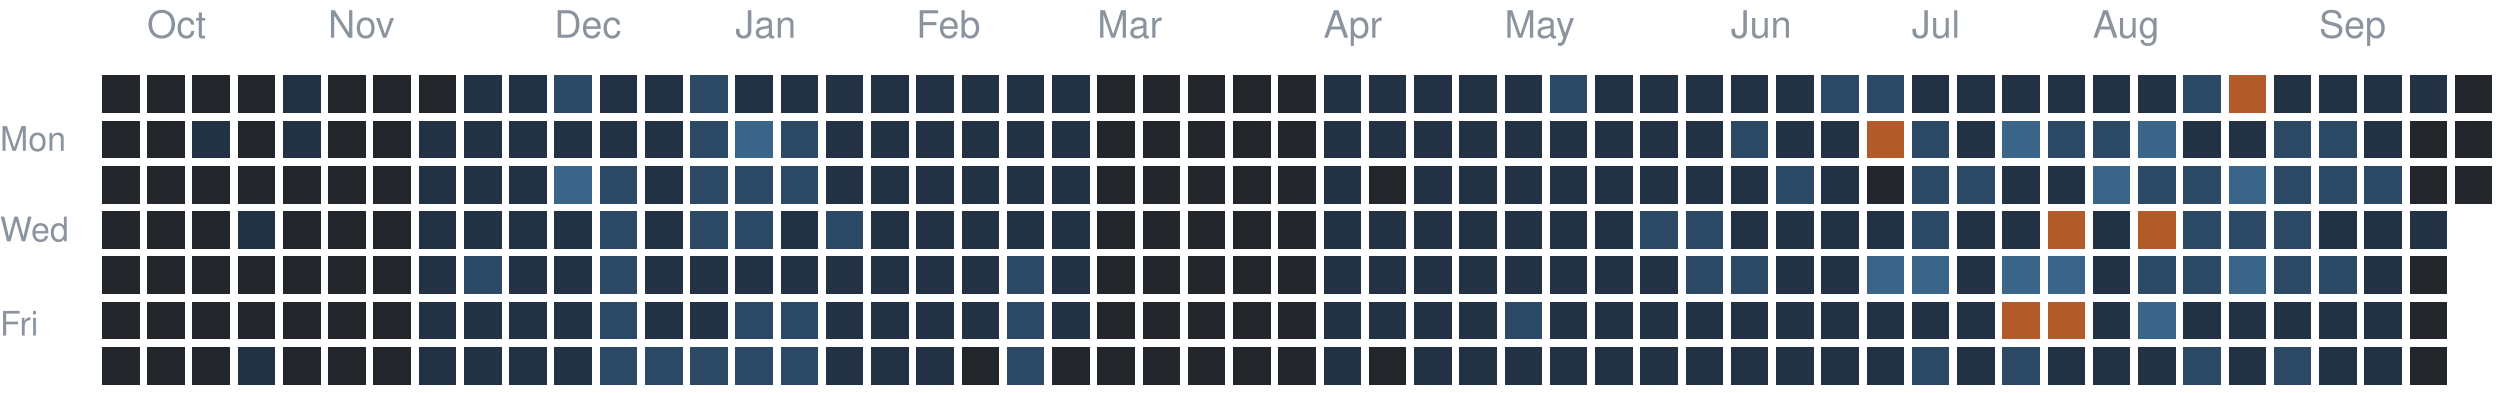
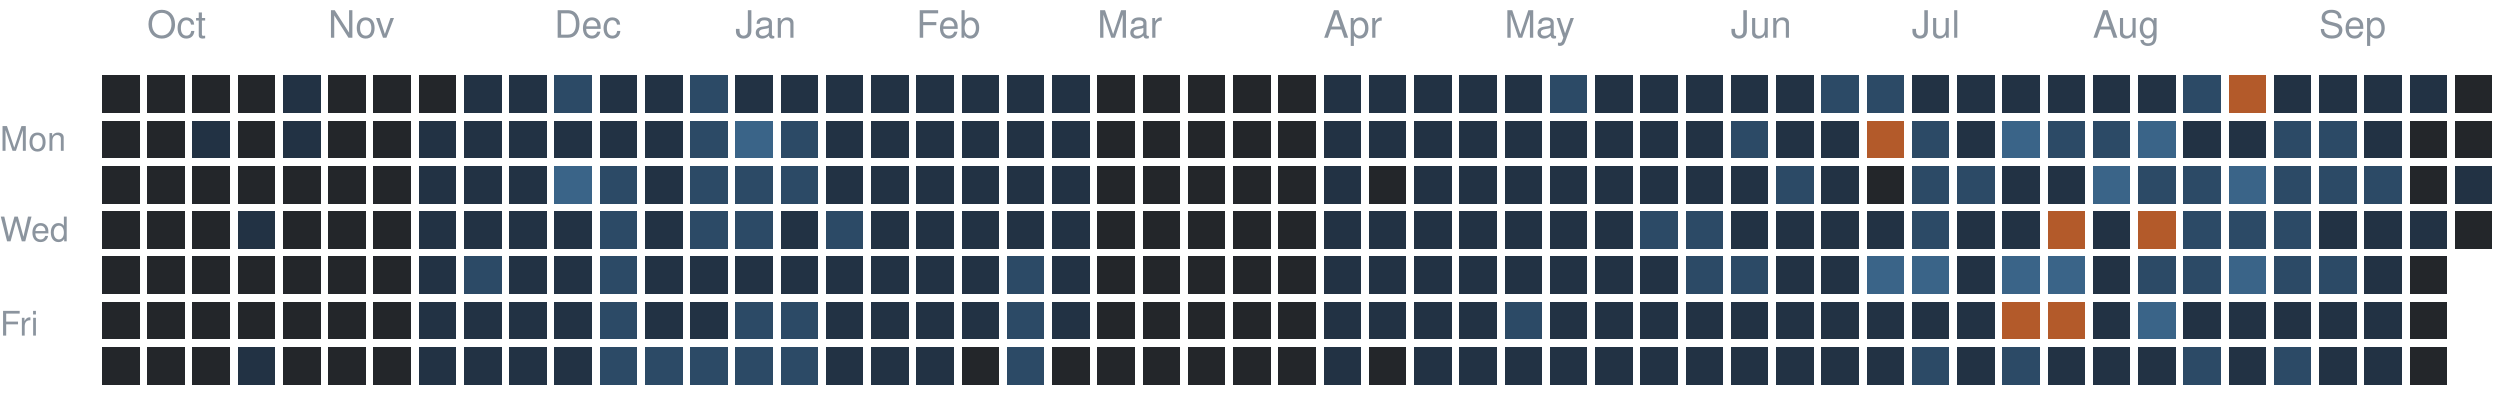
<svg xmlns="http://www.w3.org/2000/svg" version="1.1" width="663" height="104">
  <rect style="fill:#23262a;shape-rendering:crispedges" data-score="0" data-date="2025-09-28" x="27" y="20" width="10" height="10" />
  <rect style="fill:#23262a;shape-rendering:crispedges" data-score="0" data-date="2025-10-05" x="39" y="20" width="10" height="10" />
  <rect style="fill:#23262a;shape-rendering:crispedges" data-score="0" data-date="2025-10-12" x="51" y="20" width="10" height="10" />
  <rect style="fill:#23262a;shape-rendering:crispedges" data-score="0" data-date="2025-10-19" x="63" y="20" width="10" height="10" />
  <rect style="fill:#223244;shape-rendering:crispedges" data-score="1" data-date="2025-10-26" x="75" y="20" width="10" height="10" />
  <rect style="fill:#23262a;shape-rendering:crispedges" data-score="0" data-date="2025-11-02" x="87" y="20" width="10" height="10" />
  <rect style="fill:#23262a;shape-rendering:crispedges" data-score="0" data-date="2025-11-09" x="99" y="20" width="10" height="10" />
  <rect style="fill:#23262a;shape-rendering:crispedges" data-score="0" data-date="2025-11-16" x="111" y="20" width="10" height="10" />
  <rect style="fill:#223244;shape-rendering:crispedges" data-score="1" data-date="2025-11-23" x="123" y="20" width="10" height="10" />
  <rect style="fill:#223244;shape-rendering:crispedges" data-score="1" data-date="2025-11-30" x="135" y="20" width="10" height="10" />
  <rect style="fill:#2c4a66;shape-rendering:crispedges" data-score="2" data-date="2025-12-07" x="147" y="20" width="10" height="10" />
  <rect style="fill:#223244;shape-rendering:crispedges" data-score="1" data-date="2025-12-14" x="159" y="20" width="10" height="10" />
  <rect style="fill:#223244;shape-rendering:crispedges" data-score="1" data-date="2025-12-21" x="171" y="20" width="10" height="10" />
  <rect style="fill:#2c4a66;shape-rendering:crispedges" data-score="2" data-date="2025-12-28" x="183" y="20" width="10" height="10" />
  <rect style="fill:#223244;shape-rendering:crispedges" data-score="1" data-date="2026-01-04" x="195" y="20" width="10" height="10" />
  <rect style="fill:#223244;shape-rendering:crispedges" data-score="1" data-date="2026-01-11" x="207" y="20" width="10" height="10" />
  <rect style="fill:#223244;shape-rendering:crispedges" data-score="1" data-date="2026-01-18" x="219" y="20" width="10" height="10" />
  <rect style="fill:#223244;shape-rendering:crispedges" data-score="1" data-date="2026-01-25" x="231" y="20" width="10" height="10" />
  <rect style="fill:#223244;shape-rendering:crispedges" data-score="1" data-date="2026-02-01" x="243" y="20" width="10" height="10" />
  <rect style="fill:#223244;shape-rendering:crispedges" data-score="1" data-date="2026-02-08" x="255" y="20" width="10" height="10" />
  <rect style="fill:#223244;shape-rendering:crispedges" data-score="1" data-date="2026-02-15" x="267" y="20" width="10" height="10" />
  <rect style="fill:#223244;shape-rendering:crispedges" data-score="1" data-date="2026-02-22" x="279" y="20" width="10" height="10" />
  <rect style="fill:#23262a;shape-rendering:crispedges" data-score="0" data-date="2026-03-01" x="291" y="20" width="10" height="10" />
  <rect style="fill:#23262a;shape-rendering:crispedges" data-score="0" data-date="2026-03-08" x="303" y="20" width="10" height="10" />
  <rect style="fill:#23262a;shape-rendering:crispedges" data-score="0" data-date="2026-03-15" x="315" y="20" width="10" height="10" />
  <rect style="fill:#23262a;shape-rendering:crispedges" data-score="0" data-date="2026-03-22" x="327" y="20" width="10" height="10" />
  <rect style="fill:#23262a;shape-rendering:crispedges" data-score="0" data-date="2026-03-29" x="339" y="20" width="10" height="10" />
  <rect style="fill:#223244;shape-rendering:crispedges" data-score="1" data-date="2026-04-05" x="351" y="20" width="10" height="10" />
  <rect style="fill:#223244;shape-rendering:crispedges" data-score="1" data-date="2026-04-12" x="363" y="20" width="10" height="10" />
  <rect style="fill:#223244;shape-rendering:crispedges" data-score="1" data-date="2026-04-19" x="375" y="20" width="10" height="10" />
  <rect style="fill:#223244;shape-rendering:crispedges" data-score="1" data-date="2026-04-26" x="387" y="20" width="10" height="10" />
  <rect style="fill:#223244;shape-rendering:crispedges" data-score="1" data-date="2026-05-03" x="399" y="20" width="10" height="10" />
  <rect style="fill:#2c4a66;shape-rendering:crispedges" data-score="2" data-date="2026-05-10" x="411" y="20" width="10" height="10" />
  <rect style="fill:#223244;shape-rendering:crispedges" data-score="1" data-date="2026-05-17" x="423" y="20" width="10" height="10" />
  <rect style="fill:#223244;shape-rendering:crispedges" data-score="1" data-date="2026-05-24" x="435" y="20" width="10" height="10" />
  <rect style="fill:#223244;shape-rendering:crispedges" data-score="1" data-date="2026-05-31" x="447" y="20" width="10" height="10" />
  <rect style="fill:#223244;shape-rendering:crispedges" data-score="1" data-date="2026-06-07" x="459" y="20" width="10" height="10" />
  <rect style="fill:#223244;shape-rendering:crispedges" data-score="1" data-date="2026-06-14" x="471" y="20" width="10" height="10" />
  <rect style="fill:#2c4a66;shape-rendering:crispedges" data-score="2" data-date="2026-06-21" x="483" y="20" width="10" height="10" />
  <rect style="fill:#2c4a66;shape-rendering:crispedges" data-score="2" data-date="2026-06-28" x="495" y="20" width="10" height="10" />
  <rect style="fill:#223244;shape-rendering:crispedges" data-score="1" data-date="2026-07-05" x="507" y="20" width="10" height="10" />
  <rect style="fill:#223244;shape-rendering:crispedges" data-score="1" data-date="2026-07-12" x="519" y="20" width="10" height="10" />
  <rect style="fill:#223244;shape-rendering:crispedges" data-score="1" data-date="2026-07-19" x="531" y="20" width="10" height="10" />
  <rect style="fill:#223244;shape-rendering:crispedges" data-score="1" data-date="2026-07-26" x="543" y="20" width="10" height="10" />
  <rect style="fill:#223244;shape-rendering:crispedges" data-score="1" data-date="2026-08-02" x="555" y="20" width="10" height="10" />
  <rect style="fill:#223244;shape-rendering:crispedges" data-score="1" data-date="2026-08-09" x="567" y="20" width="10" height="10" />
  <rect style="fill:#2c4a66;shape-rendering:crispedges" data-score="2" data-date="2026-08-16" x="579" y="20" width="10" height="10" />
  <rect style="fill:#b35a2a;shape-rendering:crispedges" data-score="4" data-date="2026-08-23" x="591" y="20" width="10" height="10" />
  <rect style="fill:#223244;shape-rendering:crispedges" data-score="1" data-date="2026-08-30" x="603" y="20" width="10" height="10" />
  <rect style="fill:#223244;shape-rendering:crispedges" data-score="1" data-date="2026-09-06" x="615" y="20" width="10" height="10" />
  <rect style="fill:#223244;shape-rendering:crispedges" data-score="1" data-date="2026-09-13" x="627" y="20" width="10" height="10" />
  <rect style="fill:#223244;shape-rendering:crispedges" data-score="1" data-date="2026-09-20" x="639" y="20" width="10" height="10" />
  <rect style="fill:#23262a;shape-rendering:crispedges" data-score="0" data-date="2026-09-27" x="651" y="20" width="10" height="10" />
  <rect style="fill:#23262a;shape-rendering:crispedges" data-score="0" data-date="2025-09-29" x="27" y="32" width="10" height="10" />
  <rect style="fill:#23262a;shape-rendering:crispedges" data-score="0" data-date="2025-10-06" x="39" y="32" width="10" height="10" />
  <rect style="fill:#223244;shape-rendering:crispedges" data-score="1" data-date="2025-10-13" x="51" y="32" width="10" height="10" />
  <rect style="fill:#23262a;shape-rendering:crispedges" data-score="0" data-date="2025-10-20" x="63" y="32" width="10" height="10" />
  <rect style="fill:#223244;shape-rendering:crispedges" data-score="1" data-date="2025-10-27" x="75" y="32" width="10" height="10" />
  <rect style="fill:#23262a;shape-rendering:crispedges" data-score="0" data-date="2025-11-03" x="87" y="32" width="10" height="10" />
  <rect style="fill:#23262a;shape-rendering:crispedges" data-score="0" data-date="2025-11-10" x="99" y="32" width="10" height="10" />
  <rect style="fill:#223244;shape-rendering:crispedges" data-score="1" data-date="2025-11-17" x="111" y="32" width="10" height="10" />
  <rect style="fill:#223244;shape-rendering:crispedges" data-score="1" data-date="2025-11-24" x="123" y="32" width="10" height="10" />
  <rect style="fill:#223244;shape-rendering:crispedges" data-score="1" data-date="2025-12-01" x="135" y="32" width="10" height="10" />
  <rect style="fill:#223244;shape-rendering:crispedges" data-score="1" data-date="2025-12-08" x="147" y="32" width="10" height="10" />
  <rect style="fill:#223244;shape-rendering:crispedges" data-score="1" data-date="2025-12-15" x="159" y="32" width="10" height="10" />
  <rect style="fill:#223244;shape-rendering:crispedges" data-score="1" data-date="2025-12-22" x="171" y="32" width="10" height="10" />
  <rect style="fill:#2c4a66;shape-rendering:crispedges" data-score="2" data-date="2025-12-29" x="183" y="32" width="10" height="10" />
  <rect style="fill:#3a6488;shape-rendering:crispedges" data-score="3" data-date="2026-01-05" x="195" y="32" width="10" height="10" />
  <rect style="fill:#2c4a66;shape-rendering:crispedges" data-score="2" data-date="2026-01-12" x="207" y="32" width="10" height="10" />
  <rect style="fill:#223244;shape-rendering:crispedges" data-score="1" data-date="2026-01-19" x="219" y="32" width="10" height="10" />
  <rect style="fill:#223244;shape-rendering:crispedges" data-score="1" data-date="2026-01-26" x="231" y="32" width="10" height="10" />
  <rect style="fill:#223244;shape-rendering:crispedges" data-score="1" data-date="2026-02-02" x="243" y="32" width="10" height="10" />
  <rect style="fill:#223244;shape-rendering:crispedges" data-score="1" data-date="2026-02-09" x="255" y="32" width="10" height="10" />
  <rect style="fill:#223244;shape-rendering:crispedges" data-score="1" data-date="2026-02-16" x="267" y="32" width="10" height="10" />
  <rect style="fill:#223244;shape-rendering:crispedges" data-score="1" data-date="2026-02-23" x="279" y="32" width="10" height="10" />
  <rect style="fill:#23262a;shape-rendering:crispedges" data-score="0" data-date="2026-03-02" x="291" y="32" width="10" height="10" />
  <rect style="fill:#23262a;shape-rendering:crispedges" data-score="0" data-date="2026-03-09" x="303" y="32" width="10" height="10" />
  <rect style="fill:#23262a;shape-rendering:crispedges" data-score="0" data-date="2026-03-16" x="315" y="32" width="10" height="10" />
  <rect style="fill:#23262a;shape-rendering:crispedges" data-score="0" data-date="2026-03-23" x="327" y="32" width="10" height="10" />
  <rect style="fill:#23262a;shape-rendering:crispedges" data-score="0" data-date="2026-03-30" x="339" y="32" width="10" height="10" />
  <rect style="fill:#223244;shape-rendering:crispedges" data-score="1" data-date="2026-04-06" x="351" y="32" width="10" height="10" />
  <rect style="fill:#223244;shape-rendering:crispedges" data-score="1" data-date="2026-04-13" x="363" y="32" width="10" height="10" />
  <rect style="fill:#223244;shape-rendering:crispedges" data-score="1" data-date="2026-04-20" x="375" y="32" width="10" height="10" />
  <rect style="fill:#223244;shape-rendering:crispedges" data-score="1" data-date="2026-04-27" x="387" y="32" width="10" height="10" />
  <rect style="fill:#223244;shape-rendering:crispedges" data-score="1" data-date="2026-05-04" x="399" y="32" width="10" height="10" />
  <rect style="fill:#223244;shape-rendering:crispedges" data-score="1" data-date="2026-05-11" x="411" y="32" width="10" height="10" />
  <rect style="fill:#223244;shape-rendering:crispedges" data-score="1" data-date="2026-05-18" x="423" y="32" width="10" height="10" />
  <rect style="fill:#223244;shape-rendering:crispedges" data-score="1" data-date="2026-05-25" x="435" y="32" width="10" height="10" />
  <rect style="fill:#223244;shape-rendering:crispedges" data-score="1" data-date="2026-06-01" x="447" y="32" width="10" height="10" />
  <rect style="fill:#2c4a66;shape-rendering:crispedges" data-score="2" data-date="2026-06-08" x="459" y="32" width="10" height="10" />
  <rect style="fill:#223244;shape-rendering:crispedges" data-score="1" data-date="2026-06-15" x="471" y="32" width="10" height="10" />
  <rect style="fill:#223244;shape-rendering:crispedges" data-score="1" data-date="2026-06-22" x="483" y="32" width="10" height="10" />
  <rect style="fill:#b35a2a;shape-rendering:crispedges" data-score="4" data-date="2026-06-29" x="495" y="32" width="10" height="10" />
  <rect style="fill:#2c4a66;shape-rendering:crispedges" data-score="2" data-date="2026-07-06" x="507" y="32" width="10" height="10" />
  <rect style="fill:#223244;shape-rendering:crispedges" data-score="1" data-date="2026-07-13" x="519" y="32" width="10" height="10" />
  <rect style="fill:#3a6488;shape-rendering:crispedges" data-score="3" data-date="2026-07-20" x="531" y="32" width="10" height="10" />
  <rect style="fill:#2c4a66;shape-rendering:crispedges" data-score="2" data-date="2026-07-27" x="543" y="32" width="10" height="10" />
  <rect style="fill:#2c4a66;shape-rendering:crispedges" data-score="2" data-date="2026-08-03" x="555" y="32" width="10" height="10" />
  <rect style="fill:#3a6488;shape-rendering:crispedges" data-score="3" data-date="2026-08-10" x="567" y="32" width="10" height="10" />
  <rect style="fill:#223244;shape-rendering:crispedges" data-score="1" data-date="2026-08-17" x="579" y="32" width="10" height="10" />
  <rect style="fill:#223244;shape-rendering:crispedges" data-score="1" data-date="2026-08-24" x="591" y="32" width="10" height="10" />
  <rect style="fill:#2c4a66;shape-rendering:crispedges" data-score="2" data-date="2026-08-31" x="603" y="32" width="10" height="10" />
  <rect style="fill:#2c4a66;shape-rendering:crispedges" data-score="2" data-date="2026-09-07" x="615" y="32" width="10" height="10" />
  <rect style="fill:#223244;shape-rendering:crispedges" data-score="1" data-date="2026-09-14" x="627" y="32" width="10" height="10" />
  <rect style="fill:#23262a;shape-rendering:crispedges" data-score="0" data-date="2026-09-21" x="639" y="32" width="10" height="10" />
  <rect style="fill:#23262a;shape-rendering:crispedges" data-score="0" data-date="2026-09-28" x="651" y="32" width="10" height="10" />
  <rect style="fill:#23262a;shape-rendering:crispedges" data-score="0" data-date="2025-09-30" x="27" y="44" width="10" height="10" />
  <rect style="fill:#23262a;shape-rendering:crispedges" data-score="0" data-date="2025-10-07" x="39" y="44" width="10" height="10" />
  <rect style="fill:#23262a;shape-rendering:crispedges" data-score="0" data-date="2025-10-14" x="51" y="44" width="10" height="10" />
  <rect style="fill:#23262a;shape-rendering:crispedges" data-score="0" data-date="2025-10-21" x="63" y="44" width="10" height="10" />
  <rect style="fill:#23262a;shape-rendering:crispedges" data-score="0" data-date="2025-10-28" x="75" y="44" width="10" height="10" />
  <rect style="fill:#23262a;shape-rendering:crispedges" data-score="0" data-date="2025-11-04" x="87" y="44" width="10" height="10" />
  <rect style="fill:#23262a;shape-rendering:crispedges" data-score="0" data-date="2025-11-11" x="99" y="44" width="10" height="10" />
  <rect style="fill:#223244;shape-rendering:crispedges" data-score="1" data-date="2025-11-18" x="111" y="44" width="10" height="10" />
  <rect style="fill:#223244;shape-rendering:crispedges" data-score="1" data-date="2025-11-25" x="123" y="44" width="10" height="10" />
  <rect style="fill:#223244;shape-rendering:crispedges" data-score="1" data-date="2025-12-02" x="135" y="44" width="10" height="10" />
  <rect style="fill:#3a6488;shape-rendering:crispedges" data-score="3" data-date="2025-12-09" x="147" y="44" width="10" height="10" />
  <rect style="fill:#2c4a66;shape-rendering:crispedges" data-score="2" data-date="2025-12-16" x="159" y="44" width="10" height="10" />
  <rect style="fill:#223244;shape-rendering:crispedges" data-score="1" data-date="2025-12-23" x="171" y="44" width="10" height="10" />
  <rect style="fill:#2c4a66;shape-rendering:crispedges" data-score="2" data-date="2025-12-30" x="183" y="44" width="10" height="10" />
  <rect style="fill:#2c4a66;shape-rendering:crispedges" data-score="2" data-date="2026-01-06" x="195" y="44" width="10" height="10" />
  <rect style="fill:#2c4a66;shape-rendering:crispedges" data-score="2" data-date="2026-01-13" x="207" y="44" width="10" height="10" />
  <rect style="fill:#223244;shape-rendering:crispedges" data-score="1" data-date="2026-01-20" x="219" y="44" width="10" height="10" />
  <rect style="fill:#223244;shape-rendering:crispedges" data-score="1" data-date="2026-01-27" x="231" y="44" width="10" height="10" />
  <rect style="fill:#223244;shape-rendering:crispedges" data-score="1" data-date="2026-02-03" x="243" y="44" width="10" height="10" />
  <rect style="fill:#223244;shape-rendering:crispedges" data-score="1" data-date="2026-02-10" x="255" y="44" width="10" height="10" />
  <rect style="fill:#223244;shape-rendering:crispedges" data-score="1" data-date="2026-02-17" x="267" y="44" width="10" height="10" />
  <rect style="fill:#223244;shape-rendering:crispedges" data-score="1" data-date="2026-02-24" x="279" y="44" width="10" height="10" />
  <rect style="fill:#23262a;shape-rendering:crispedges" data-score="0" data-date="2026-03-03" x="291" y="44" width="10" height="10" />
  <rect style="fill:#23262a;shape-rendering:crispedges" data-score="0" data-date="2026-03-10" x="303" y="44" width="10" height="10" />
  <rect style="fill:#23262a;shape-rendering:crispedges" data-score="0" data-date="2026-03-17" x="315" y="44" width="10" height="10" />
  <rect style="fill:#23262a;shape-rendering:crispedges" data-score="0" data-date="2026-03-24" x="327" y="44" width="10" height="10" />
  <rect style="fill:#23262a;shape-rendering:crispedges" data-score="0" data-date="2026-03-31" x="339" y="44" width="10" height="10" />
  <rect style="fill:#223244;shape-rendering:crispedges" data-score="1" data-date="2026-04-07" x="351" y="44" width="10" height="10" />
  <rect style="fill:#23262a;shape-rendering:crispedges" data-score="0" data-date="2026-04-14" x="363" y="44" width="10" height="10" />
  <rect style="fill:#223244;shape-rendering:crispedges" data-score="1" data-date="2026-04-21" x="375" y="44" width="10" height="10" />
  <rect style="fill:#223244;shape-rendering:crispedges" data-score="1" data-date="2026-04-28" x="387" y="44" width="10" height="10" />
  <rect style="fill:#223244;shape-rendering:crispedges" data-score="1" data-date="2026-05-05" x="399" y="44" width="10" height="10" />
  <rect style="fill:#223244;shape-rendering:crispedges" data-score="1" data-date="2026-05-12" x="411" y="44" width="10" height="10" />
  <rect style="fill:#223244;shape-rendering:crispedges" data-score="1" data-date="2026-05-19" x="423" y="44" width="10" height="10" />
  <rect style="fill:#223244;shape-rendering:crispedges" data-score="1" data-date="2026-05-26" x="435" y="44" width="10" height="10" />
  <rect style="fill:#223244;shape-rendering:crispedges" data-score="1" data-date="2026-06-02" x="447" y="44" width="10" height="10" />
  <rect style="fill:#223244;shape-rendering:crispedges" data-score="1" data-date="2026-06-09" x="459" y="44" width="10" height="10" />
  <rect style="fill:#2c4a66;shape-rendering:crispedges" data-score="2" data-date="2026-06-16" x="471" y="44" width="10" height="10" />
  <rect style="fill:#223244;shape-rendering:crispedges" data-score="1" data-date="2026-06-23" x="483" y="44" width="10" height="10" />
  <rect style="fill:#23262a;shape-rendering:crispedges" data-score="0" data-date="2026-06-30" x="495" y="44" width="10" height="10" />
  <rect style="fill:#2c4a66;shape-rendering:crispedges" data-score="2" data-date="2026-07-07" x="507" y="44" width="10" height="10" />
  <rect style="fill:#2c4a66;shape-rendering:crispedges" data-score="2" data-date="2026-07-14" x="519" y="44" width="10" height="10" />
  <rect style="fill:#223244;shape-rendering:crispedges" data-score="1" data-date="2026-07-21" x="531" y="44" width="10" height="10" />
  <rect style="fill:#223244;shape-rendering:crispedges" data-score="1" data-date="2026-07-28" x="543" y="44" width="10" height="10" />
  <rect style="fill:#3a6488;shape-rendering:crispedges" data-score="3" data-date="2026-08-04" x="555" y="44" width="10" height="10" />
  <rect style="fill:#2c4a66;shape-rendering:crispedges" data-score="2" data-date="2026-08-11" x="567" y="44" width="10" height="10" />
  <rect style="fill:#2c4a66;shape-rendering:crispedges" data-score="2" data-date="2026-08-18" x="579" y="44" width="10" height="10" />
  <rect style="fill:#3a6488;shape-rendering:crispedges" data-score="3" data-date="2026-08-25" x="591" y="44" width="10" height="10" />
  <rect style="fill:#2c4a66;shape-rendering:crispedges" data-score="2" data-date="2026-09-01" x="603" y="44" width="10" height="10" />
  <rect style="fill:#2c4a66;shape-rendering:crispedges" data-score="2" data-date="2026-09-08" x="615" y="44" width="10" height="10" />
  <rect style="fill:#2c4a66;shape-rendering:crispedges" data-score="2" data-date="2026-09-15" x="627" y="44" width="10" height="10" />
  <rect style="fill:#23262a;shape-rendering:crispedges" data-score="0" data-date="2026-09-22" x="639" y="44" width="10" height="10" />
-   <rect style="fill:#23262a;shape-rendering:crispedges" data-score="0" data-date="2026-09-29" x="651" y="44" width="10" height="10" />
+   <rect style="fill:#223244;shape-rendering:crispedges" data-score="1" data-date="2026-09-29" x="651" y="44" width="10" height="10" />
  <rect style="fill:#23262a;shape-rendering:crispedges" data-score="0" data-date="2025-10-01" x="27" y="56" width="10" height="10" />
  <rect style="fill:#23262a;shape-rendering:crispedges" data-score="0" data-date="2025-10-08" x="39" y="56" width="10" height="10" />
  <rect style="fill:#23262a;shape-rendering:crispedges" data-score="0" data-date="2025-10-15" x="51" y="56" width="10" height="10" />
  <rect style="fill:#223244;shape-rendering:crispedges" data-score="1" data-date="2025-10-22" x="63" y="56" width="10" height="10" />
  <rect style="fill:#23262a;shape-rendering:crispedges" data-score="0" data-date="2025-10-29" x="75" y="56" width="10" height="10" />
  <rect style="fill:#23262a;shape-rendering:crispedges" data-score="0" data-date="2025-11-05" x="87" y="56" width="10" height="10" />
  <rect style="fill:#23262a;shape-rendering:crispedges" data-score="0" data-date="2025-11-12" x="99" y="56" width="10" height="10" />
  <rect style="fill:#223244;shape-rendering:crispedges" data-score="1" data-date="2025-11-19" x="111" y="56" width="10" height="10" />
  <rect style="fill:#223244;shape-rendering:crispedges" data-score="1" data-date="2025-11-26" x="123" y="56" width="10" height="10" />
  <rect style="fill:#223244;shape-rendering:crispedges" data-score="1" data-date="2025-12-03" x="135" y="56" width="10" height="10" />
  <rect style="fill:#223244;shape-rendering:crispedges" data-score="1" data-date="2025-12-10" x="147" y="56" width="10" height="10" />
  <rect style="fill:#2c4a66;shape-rendering:crispedges" data-score="2" data-date="2025-12-17" x="159" y="56" width="10" height="10" />
  <rect style="fill:#223244;shape-rendering:crispedges" data-score="1" data-date="2025-12-24" x="171" y="56" width="10" height="10" />
  <rect style="fill:#2c4a66;shape-rendering:crispedges" data-score="2" data-date="2025-12-31" x="183" y="56" width="10" height="10" />
  <rect style="fill:#2c4a66;shape-rendering:crispedges" data-score="2" data-date="2026-01-07" x="195" y="56" width="10" height="10" />
  <rect style="fill:#223244;shape-rendering:crispedges" data-score="1" data-date="2026-01-14" x="207" y="56" width="10" height="10" />
  <rect style="fill:#2c4a66;shape-rendering:crispedges" data-score="2" data-date="2026-01-21" x="219" y="56" width="10" height="10" />
  <rect style="fill:#223244;shape-rendering:crispedges" data-score="1" data-date="2026-01-28" x="231" y="56" width="10" height="10" />
  <rect style="fill:#223244;shape-rendering:crispedges" data-score="1" data-date="2026-02-04" x="243" y="56" width="10" height="10" />
  <rect style="fill:#223244;shape-rendering:crispedges" data-score="1" data-date="2026-02-11" x="255" y="56" width="10" height="10" />
  <rect style="fill:#223244;shape-rendering:crispedges" data-score="1" data-date="2026-02-18" x="267" y="56" width="10" height="10" />
  <rect style="fill:#223244;shape-rendering:crispedges" data-score="1" data-date="2026-02-25" x="279" y="56" width="10" height="10" />
  <rect style="fill:#23262a;shape-rendering:crispedges" data-score="0" data-date="2026-03-04" x="291" y="56" width="10" height="10" />
  <rect style="fill:#23262a;shape-rendering:crispedges" data-score="0" data-date="2026-03-11" x="303" y="56" width="10" height="10" />
  <rect style="fill:#23262a;shape-rendering:crispedges" data-score="0" data-date="2026-03-18" x="315" y="56" width="10" height="10" />
  <rect style="fill:#23262a;shape-rendering:crispedges" data-score="0" data-date="2026-03-25" x="327" y="56" width="10" height="10" />
  <rect style="fill:#23262a;shape-rendering:crispedges" data-score="0" data-date="2026-04-01" x="339" y="56" width="10" height="10" />
  <rect style="fill:#223244;shape-rendering:crispedges" data-score="1" data-date="2026-04-08" x="351" y="56" width="10" height="10" />
  <rect style="fill:#223244;shape-rendering:crispedges" data-score="1" data-date="2026-04-15" x="363" y="56" width="10" height="10" />
  <rect style="fill:#223244;shape-rendering:crispedges" data-score="1" data-date="2026-04-22" x="375" y="56" width="10" height="10" />
  <rect style="fill:#223244;shape-rendering:crispedges" data-score="1" data-date="2026-04-29" x="387" y="56" width="10" height="10" />
  <rect style="fill:#223244;shape-rendering:crispedges" data-score="1" data-date="2026-05-06" x="399" y="56" width="10" height="10" />
  <rect style="fill:#223244;shape-rendering:crispedges" data-score="1" data-date="2026-05-13" x="411" y="56" width="10" height="10" />
  <rect style="fill:#223244;shape-rendering:crispedges" data-score="1" data-date="2026-05-20" x="423" y="56" width="10" height="10" />
  <rect style="fill:#2c4a66;shape-rendering:crispedges" data-score="2" data-date="2026-05-27" x="435" y="56" width="10" height="10" />
  <rect style="fill:#2c4a66;shape-rendering:crispedges" data-score="2" data-date="2026-06-03" x="447" y="56" width="10" height="10" />
  <rect style="fill:#223244;shape-rendering:crispedges" data-score="1" data-date="2026-06-10" x="459" y="56" width="10" height="10" />
  <rect style="fill:#223244;shape-rendering:crispedges" data-score="1" data-date="2026-06-17" x="471" y="56" width="10" height="10" />
  <rect style="fill:#223244;shape-rendering:crispedges" data-score="1" data-date="2026-06-24" x="483" y="56" width="10" height="10" />
  <rect style="fill:#223244;shape-rendering:crispedges" data-score="1" data-date="2026-07-01" x="495" y="56" width="10" height="10" />
  <rect style="fill:#2c4a66;shape-rendering:crispedges" data-score="2" data-date="2026-07-08" x="507" y="56" width="10" height="10" />
  <rect style="fill:#223244;shape-rendering:crispedges" data-score="1" data-date="2026-07-15" x="519" y="56" width="10" height="10" />
  <rect style="fill:#223244;shape-rendering:crispedges" data-score="1" data-date="2026-07-22" x="531" y="56" width="10" height="10" />
  <rect style="fill:#b35a2a;shape-rendering:crispedges" data-score="4" data-date="2026-07-29" x="543" y="56" width="10" height="10" />
  <rect style="fill:#223244;shape-rendering:crispedges" data-score="1" data-date="2026-08-05" x="555" y="56" width="10" height="10" />
  <rect style="fill:#b35a2a;shape-rendering:crispedges" data-score="4" data-date="2026-08-12" x="567" y="56" width="10" height="10" />
  <rect style="fill:#2c4a66;shape-rendering:crispedges" data-score="2" data-date="2026-08-19" x="579" y="56" width="10" height="10" />
  <rect style="fill:#2c4a66;shape-rendering:crispedges" data-score="2" data-date="2026-08-26" x="591" y="56" width="10" height="10" />
  <rect style="fill:#2c4a66;shape-rendering:crispedges" data-score="2" data-date="2026-09-02" x="603" y="56" width="10" height="10" />
  <rect style="fill:#223244;shape-rendering:crispedges" data-score="1" data-date="2026-09-09" x="615" y="56" width="10" height="10" />
  <rect style="fill:#223244;shape-rendering:crispedges" data-score="1" data-date="2026-09-16" x="627" y="56" width="10" height="10" />
  <rect style="fill:#223244;shape-rendering:crispedges" data-score="1" data-date="2026-09-23" x="639" y="56" width="10" height="10" />
+   <rect style="fill:#23262a;shape-rendering:crispedges" data-score="0" data-date="2026-09-30" x="651" y="56" width="10" height="10" />
  <rect style="fill:#23262a;shape-rendering:crispedges" data-score="0" data-date="2025-10-02" x="27" y="68" width="10" height="10" />
  <rect style="fill:#23262a;shape-rendering:crispedges" data-score="0" data-date="2025-10-09" x="39" y="68" width="10" height="10" />
  <rect style="fill:#23262a;shape-rendering:crispedges" data-score="0" data-date="2025-10-16" x="51" y="68" width="10" height="10" />
  <rect style="fill:#23262a;shape-rendering:crispedges" data-score="0" data-date="2025-10-23" x="63" y="68" width="10" height="10" />
  <rect style="fill:#23262a;shape-rendering:crispedges" data-score="0" data-date="2025-10-30" x="75" y="68" width="10" height="10" />
  <rect style="fill:#23262a;shape-rendering:crispedges" data-score="0" data-date="2025-11-06" x="87" y="68" width="10" height="10" />
  <rect style="fill:#23262a;shape-rendering:crispedges" data-score="0" data-date="2025-11-13" x="99" y="68" width="10" height="10" />
  <rect style="fill:#223244;shape-rendering:crispedges" data-score="1" data-date="2025-11-20" x="111" y="68" width="10" height="10" />
  <rect style="fill:#2c4a66;shape-rendering:crispedges" data-score="2" data-date="2025-11-27" x="123" y="68" width="10" height="10" />
  <rect style="fill:#223244;shape-rendering:crispedges" data-score="1" data-date="2025-12-04" x="135" y="68" width="10" height="10" />
  <rect style="fill:#223244;shape-rendering:crispedges" data-score="1" data-date="2025-12-11" x="147" y="68" width="10" height="10" />
  <rect style="fill:#2c4a66;shape-rendering:crispedges" data-score="2" data-date="2025-12-18" x="159" y="68" width="10" height="10" />
  <rect style="fill:#223244;shape-rendering:crispedges" data-score="1" data-date="2025-12-25" x="171" y="68" width="10" height="10" />
  <rect style="fill:#223244;shape-rendering:crispedges" data-score="1" data-date="2026-01-01" x="183" y="68" width="10" height="10" />
  <rect style="fill:#223244;shape-rendering:crispedges" data-score="1" data-date="2026-01-08" x="195" y="68" width="10" height="10" />
  <rect style="fill:#223244;shape-rendering:crispedges" data-score="1" data-date="2026-01-15" x="207" y="68" width="10" height="10" />
  <rect style="fill:#223244;shape-rendering:crispedges" data-score="1" data-date="2026-01-22" x="219" y="68" width="10" height="10" />
  <rect style="fill:#223244;shape-rendering:crispedges" data-score="1" data-date="2026-01-29" x="231" y="68" width="10" height="10" />
  <rect style="fill:#223244;shape-rendering:crispedges" data-score="1" data-date="2026-02-05" x="243" y="68" width="10" height="10" />
  <rect style="fill:#223244;shape-rendering:crispedges" data-score="1" data-date="2026-02-12" x="255" y="68" width="10" height="10" />
  <rect style="fill:#2c4a66;shape-rendering:crispedges" data-score="2" data-date="2026-02-19" x="267" y="68" width="10" height="10" />
  <rect style="fill:#223244;shape-rendering:crispedges" data-score="1" data-date="2026-02-26" x="279" y="68" width="10" height="10" />
  <rect style="fill:#23262a;shape-rendering:crispedges" data-score="0" data-date="2026-03-05" x="291" y="68" width="10" height="10" />
  <rect style="fill:#23262a;shape-rendering:crispedges" data-score="0" data-date="2026-03-12" x="303" y="68" width="10" height="10" />
  <rect style="fill:#23262a;shape-rendering:crispedges" data-score="0" data-date="2026-03-19" x="315" y="68" width="10" height="10" />
  <rect style="fill:#23262a;shape-rendering:crispedges" data-score="0" data-date="2026-03-26" x="327" y="68" width="10" height="10" />
  <rect style="fill:#23262a;shape-rendering:crispedges" data-score="0" data-date="2026-04-02" x="339" y="68" width="10" height="10" />
  <rect style="fill:#223244;shape-rendering:crispedges" data-score="1" data-date="2026-04-09" x="351" y="68" width="10" height="10" />
  <rect style="fill:#223244;shape-rendering:crispedges" data-score="1" data-date="2026-04-16" x="363" y="68" width="10" height="10" />
  <rect style="fill:#223244;shape-rendering:crispedges" data-score="1" data-date="2026-04-23" x="375" y="68" width="10" height="10" />
  <rect style="fill:#223244;shape-rendering:crispedges" data-score="1" data-date="2026-04-30" x="387" y="68" width="10" height="10" />
  <rect style="fill:#223244;shape-rendering:crispedges" data-score="1" data-date="2026-05-07" x="399" y="68" width="10" height="10" />
  <rect style="fill:#223244;shape-rendering:crispedges" data-score="1" data-date="2026-05-14" x="411" y="68" width="10" height="10" />
  <rect style="fill:#223244;shape-rendering:crispedges" data-score="1" data-date="2026-05-21" x="423" y="68" width="10" height="10" />
  <rect style="fill:#223244;shape-rendering:crispedges" data-score="1" data-date="2026-05-28" x="435" y="68" width="10" height="10" />
  <rect style="fill:#2c4a66;shape-rendering:crispedges" data-score="2" data-date="2026-06-04" x="447" y="68" width="10" height="10" />
  <rect style="fill:#2c4a66;shape-rendering:crispedges" data-score="2" data-date="2026-06-11" x="459" y="68" width="10" height="10" />
  <rect style="fill:#223244;shape-rendering:crispedges" data-score="1" data-date="2026-06-18" x="471" y="68" width="10" height="10" />
  <rect style="fill:#223244;shape-rendering:crispedges" data-score="1" data-date="2026-06-25" x="483" y="68" width="10" height="10" />
  <rect style="fill:#3a6488;shape-rendering:crispedges" data-score="3" data-date="2026-07-02" x="495" y="68" width="10" height="10" />
  <rect style="fill:#3a6488;shape-rendering:crispedges" data-score="3" data-date="2026-07-09" x="507" y="68" width="10" height="10" />
  <rect style="fill:#223244;shape-rendering:crispedges" data-score="1" data-date="2026-07-16" x="519" y="68" width="10" height="10" />
  <rect style="fill:#3a6488;shape-rendering:crispedges" data-score="3" data-date="2026-07-23" x="531" y="68" width="10" height="10" />
  <rect style="fill:#3a6488;shape-rendering:crispedges" data-score="3" data-date="2026-07-30" x="543" y="68" width="10" height="10" />
  <rect style="fill:#223244;shape-rendering:crispedges" data-score="1" data-date="2026-08-06" x="555" y="68" width="10" height="10" />
  <rect style="fill:#2c4a66;shape-rendering:crispedges" data-score="2" data-date="2026-08-13" x="567" y="68" width="10" height="10" />
  <rect style="fill:#2c4a66;shape-rendering:crispedges" data-score="2" data-date="2026-08-20" x="579" y="68" width="10" height="10" />
  <rect style="fill:#3a6488;shape-rendering:crispedges" data-score="3" data-date="2026-08-27" x="591" y="68" width="10" height="10" />
  <rect style="fill:#2c4a66;shape-rendering:crispedges" data-score="2" data-date="2026-09-03" x="603" y="68" width="10" height="10" />
  <rect style="fill:#2c4a66;shape-rendering:crispedges" data-score="2" data-date="2026-09-10" x="615" y="68" width="10" height="10" />
  <rect style="fill:#223244;shape-rendering:crispedges" data-score="1" data-date="2026-09-17" x="627" y="68" width="10" height="10" />
  <rect style="fill:#23262a;shape-rendering:crispedges" data-score="0" data-date="2026-09-24" x="639" y="68" width="10" height="10" />
  <rect style="fill:#23262a;shape-rendering:crispedges" data-score="0" data-date="2025-10-03" x="27" y="80" width="10" height="10" />
  <rect style="fill:#23262a;shape-rendering:crispedges" data-score="0" data-date="2025-10-10" x="39" y="80" width="10" height="10" />
  <rect style="fill:#23262a;shape-rendering:crispedges" data-score="0" data-date="2025-10-17" x="51" y="80" width="10" height="10" />
  <rect style="fill:#23262a;shape-rendering:crispedges" data-score="0" data-date="2025-10-24" x="63" y="80" width="10" height="10" />
  <rect style="fill:#23262a;shape-rendering:crispedges" data-score="0" data-date="2025-10-31" x="75" y="80" width="10" height="10" />
  <rect style="fill:#23262a;shape-rendering:crispedges" data-score="0" data-date="2025-11-07" x="87" y="80" width="10" height="10" />
  <rect style="fill:#23262a;shape-rendering:crispedges" data-score="0" data-date="2025-11-14" x="99" y="80" width="10" height="10" />
  <rect style="fill:#223244;shape-rendering:crispedges" data-score="1" data-date="2025-11-21" x="111" y="80" width="10" height="10" />
  <rect style="fill:#223244;shape-rendering:crispedges" data-score="1" data-date="2025-11-28" x="123" y="80" width="10" height="10" />
  <rect style="fill:#223244;shape-rendering:crispedges" data-score="1" data-date="2025-12-05" x="135" y="80" width="10" height="10" />
  <rect style="fill:#223244;shape-rendering:crispedges" data-score="1" data-date="2025-12-12" x="147" y="80" width="10" height="10" />
  <rect style="fill:#2c4a66;shape-rendering:crispedges" data-score="2" data-date="2025-12-19" x="159" y="80" width="10" height="10" />
  <rect style="fill:#223244;shape-rendering:crispedges" data-score="1" data-date="2025-12-26" x="171" y="80" width="10" height="10" />
  <rect style="fill:#223244;shape-rendering:crispedges" data-score="1" data-date="2026-01-02" x="183" y="80" width="10" height="10" />
  <rect style="fill:#2c4a66;shape-rendering:crispedges" data-score="2" data-date="2026-01-09" x="195" y="80" width="10" height="10" />
  <rect style="fill:#2c4a66;shape-rendering:crispedges" data-score="2" data-date="2026-01-16" x="207" y="80" width="10" height="10" />
  <rect style="fill:#223244;shape-rendering:crispedges" data-score="1" data-date="2026-01-23" x="219" y="80" width="10" height="10" />
  <rect style="fill:#223244;shape-rendering:crispedges" data-score="1" data-date="2026-01-30" x="231" y="80" width="10" height="10" />
  <rect style="fill:#223244;shape-rendering:crispedges" data-score="1" data-date="2026-02-06" x="243" y="80" width="10" height="10" />
  <rect style="fill:#223244;shape-rendering:crispedges" data-score="1" data-date="2026-02-13" x="255" y="80" width="10" height="10" />
  <rect style="fill:#2c4a66;shape-rendering:crispedges" data-score="2" data-date="2026-02-20" x="267" y="80" width="10" height="10" />
  <rect style="fill:#223244;shape-rendering:crispedges" data-score="1" data-date="2026-02-27" x="279" y="80" width="10" height="10" />
  <rect style="fill:#23262a;shape-rendering:crispedges" data-score="0" data-date="2026-03-06" x="291" y="80" width="10" height="10" />
  <rect style="fill:#23262a;shape-rendering:crispedges" data-score="0" data-date="2026-03-13" x="303" y="80" width="10" height="10" />
  <rect style="fill:#23262a;shape-rendering:crispedges" data-score="0" data-date="2026-03-20" x="315" y="80" width="10" height="10" />
  <rect style="fill:#23262a;shape-rendering:crispedges" data-score="0" data-date="2026-03-27" x="327" y="80" width="10" height="10" />
  <rect style="fill:#23262a;shape-rendering:crispedges" data-score="0" data-date="2026-04-03" x="339" y="80" width="10" height="10" />
  <rect style="fill:#223244;shape-rendering:crispedges" data-score="1" data-date="2026-04-10" x="351" y="80" width="10" height="10" />
  <rect style="fill:#223244;shape-rendering:crispedges" data-score="1" data-date="2026-04-17" x="363" y="80" width="10" height="10" />
  <rect style="fill:#223244;shape-rendering:crispedges" data-score="1" data-date="2026-04-24" x="375" y="80" width="10" height="10" />
  <rect style="fill:#223244;shape-rendering:crispedges" data-score="1" data-date="2026-05-01" x="387" y="80" width="10" height="10" />
  <rect style="fill:#2c4a66;shape-rendering:crispedges" data-score="2" data-date="2026-05-08" x="399" y="80" width="10" height="10" />
  <rect style="fill:#223244;shape-rendering:crispedges" data-score="1" data-date="2026-05-15" x="411" y="80" width="10" height="10" />
  <rect style="fill:#223244;shape-rendering:crispedges" data-score="1" data-date="2026-05-22" x="423" y="80" width="10" height="10" />
  <rect style="fill:#223244;shape-rendering:crispedges" data-score="1" data-date="2026-05-29" x="435" y="80" width="10" height="10" />
  <rect style="fill:#223244;shape-rendering:crispedges" data-score="1" data-date="2026-06-05" x="447" y="80" width="10" height="10" />
  <rect style="fill:#223244;shape-rendering:crispedges" data-score="1" data-date="2026-06-12" x="459" y="80" width="10" height="10" />
  <rect style="fill:#223244;shape-rendering:crispedges" data-score="1" data-date="2026-06-19" x="471" y="80" width="10" height="10" />
  <rect style="fill:#223244;shape-rendering:crispedges" data-score="1" data-date="2026-06-26" x="483" y="80" width="10" height="10" />
  <rect style="fill:#223244;shape-rendering:crispedges" data-score="1" data-date="2026-07-03" x="495" y="80" width="10" height="10" />
  <rect style="fill:#223244;shape-rendering:crispedges" data-score="1" data-date="2026-07-10" x="507" y="80" width="10" height="10" />
  <rect style="fill:#223244;shape-rendering:crispedges" data-score="1" data-date="2026-07-17" x="519" y="80" width="10" height="10" />
  <rect style="fill:#b35a2a;shape-rendering:crispedges" data-score="4" data-date="2026-07-24" x="531" y="80" width="10" height="10" />
  <rect style="fill:#b35a2a;shape-rendering:crispedges" data-score="4" data-date="2026-07-31" x="543" y="80" width="10" height="10" />
  <rect style="fill:#223244;shape-rendering:crispedges" data-score="1" data-date="2026-08-07" x="555" y="80" width="10" height="10" />
  <rect style="fill:#3a6488;shape-rendering:crispedges" data-score="3" data-date="2026-08-14" x="567" y="80" width="10" height="10" />
  <rect style="fill:#223244;shape-rendering:crispedges" data-score="1" data-date="2026-08-21" x="579" y="80" width="10" height="10" />
  <rect style="fill:#223244;shape-rendering:crispedges" data-score="1" data-date="2026-08-28" x="591" y="80" width="10" height="10" />
  <rect style="fill:#223244;shape-rendering:crispedges" data-score="1" data-date="2026-09-04" x="603" y="80" width="10" height="10" />
  <rect style="fill:#223244;shape-rendering:crispedges" data-score="1" data-date="2026-09-11" x="615" y="80" width="10" height="10" />
  <rect style="fill:#223244;shape-rendering:crispedges" data-score="1" data-date="2026-09-18" x="627" y="80" width="10" height="10" />
  <rect style="fill:#23262a;shape-rendering:crispedges" data-score="0" data-date="2026-09-25" x="639" y="80" width="10" height="10" />
  <rect style="fill:#23262a;shape-rendering:crispedges" data-score="0" data-date="2025-10-04" x="27" y="92" width="10" height="10" />
  <rect style="fill:#23262a;shape-rendering:crispedges" data-score="0" data-date="2025-10-11" x="39" y="92" width="10" height="10" />
  <rect style="fill:#23262a;shape-rendering:crispedges" data-score="0" data-date="2025-10-18" x="51" y="92" width="10" height="10" />
  <rect style="fill:#223244;shape-rendering:crispedges" data-score="1" data-date="2025-10-25" x="63" y="92" width="10" height="10" />
  <rect style="fill:#23262a;shape-rendering:crispedges" data-score="0" data-date="2025-11-01" x="75" y="92" width="10" height="10" />
  <rect style="fill:#23262a;shape-rendering:crispedges" data-score="0" data-date="2025-11-08" x="87" y="92" width="10" height="10" />
  <rect style="fill:#23262a;shape-rendering:crispedges" data-score="0" data-date="2025-11-15" x="99" y="92" width="10" height="10" />
  <rect style="fill:#223244;shape-rendering:crispedges" data-score="1" data-date="2025-11-22" x="111" y="92" width="10" height="10" />
  <rect style="fill:#223244;shape-rendering:crispedges" data-score="1" data-date="2025-11-29" x="123" y="92" width="10" height="10" />
  <rect style="fill:#223244;shape-rendering:crispedges" data-score="1" data-date="2025-12-06" x="135" y="92" width="10" height="10" />
  <rect style="fill:#223244;shape-rendering:crispedges" data-score="1" data-date="2025-12-13" x="147" y="92" width="10" height="10" />
  <rect style="fill:#2c4a66;shape-rendering:crispedges" data-score="2" data-date="2025-12-20" x="159" y="92" width="10" height="10" />
  <rect style="fill:#2c4a66;shape-rendering:crispedges" data-score="2" data-date="2025-12-27" x="171" y="92" width="10" height="10" />
  <rect style="fill:#2c4a66;shape-rendering:crispedges" data-score="2" data-date="2026-01-03" x="183" y="92" width="10" height="10" />
  <rect style="fill:#2c4a66;shape-rendering:crispedges" data-score="2" data-date="2026-01-10" x="195" y="92" width="10" height="10" />
  <rect style="fill:#2c4a66;shape-rendering:crispedges" data-score="2" data-date="2026-01-17" x="207" y="92" width="10" height="10" />
  <rect style="fill:#223244;shape-rendering:crispedges" data-score="1" data-date="2026-01-24" x="219" y="92" width="10" height="10" />
  <rect style="fill:#223244;shape-rendering:crispedges" data-score="1" data-date="2026-01-31" x="231" y="92" width="10" height="10" />
  <rect style="fill:#223244;shape-rendering:crispedges" data-score="1" data-date="2026-02-07" x="243" y="92" width="10" height="10" />
  <rect style="fill:#23262a;shape-rendering:crispedges" data-score="0" data-date="2026-02-14" x="255" y="92" width="10" height="10" />
  <rect style="fill:#2c4a66;shape-rendering:crispedges" data-score="2" data-date="2026-02-21" x="267" y="92" width="10" height="10" />
  <rect style="fill:#23262a;shape-rendering:crispedges" data-score="0" data-date="2026-02-28" x="279" y="92" width="10" height="10" />
  <rect style="fill:#23262a;shape-rendering:crispedges" data-score="0" data-date="2026-03-07" x="291" y="92" width="10" height="10" />
  <rect style="fill:#23262a;shape-rendering:crispedges" data-score="0" data-date="2026-03-14" x="303" y="92" width="10" height="10" />
  <rect style="fill:#23262a;shape-rendering:crispedges" data-score="0" data-date="2026-03-21" x="315" y="92" width="10" height="10" />
  <rect style="fill:#23262a;shape-rendering:crispedges" data-score="0" data-date="2026-03-28" x="327" y="92" width="10" height="10" />
  <rect style="fill:#23262a;shape-rendering:crispedges" data-score="0" data-date="2026-04-04" x="339" y="92" width="10" height="10" />
  <rect style="fill:#223244;shape-rendering:crispedges" data-score="1" data-date="2026-04-11" x="351" y="92" width="10" height="10" />
  <rect style="fill:#23262a;shape-rendering:crispedges" data-score="0" data-date="2026-04-18" x="363" y="92" width="10" height="10" />
  <rect style="fill:#223244;shape-rendering:crispedges" data-score="1" data-date="2026-04-25" x="375" y="92" width="10" height="10" />
  <rect style="fill:#223244;shape-rendering:crispedges" data-score="1" data-date="2026-05-02" x="387" y="92" width="10" height="10" />
  <rect style="fill:#223244;shape-rendering:crispedges" data-score="1" data-date="2026-05-09" x="399" y="92" width="10" height="10" />
  <rect style="fill:#223244;shape-rendering:crispedges" data-score="1" data-date="2026-05-16" x="411" y="92" width="10" height="10" />
  <rect style="fill:#223244;shape-rendering:crispedges" data-score="1" data-date="2026-05-23" x="423" y="92" width="10" height="10" />
  <rect style="fill:#223244;shape-rendering:crispedges" data-score="1" data-date="2026-05-30" x="435" y="92" width="10" height="10" />
  <rect style="fill:#223244;shape-rendering:crispedges" data-score="1" data-date="2026-06-06" x="447" y="92" width="10" height="10" />
  <rect style="fill:#223244;shape-rendering:crispedges" data-score="1" data-date="2026-06-13" x="459" y="92" width="10" height="10" />
  <rect style="fill:#223244;shape-rendering:crispedges" data-score="1" data-date="2026-06-20" x="471" y="92" width="10" height="10" />
  <rect style="fill:#223244;shape-rendering:crispedges" data-score="1" data-date="2026-06-27" x="483" y="92" width="10" height="10" />
  <rect style="fill:#223244;shape-rendering:crispedges" data-score="1" data-date="2026-07-04" x="495" y="92" width="10" height="10" />
  <rect style="fill:#2c4a66;shape-rendering:crispedges" data-score="2" data-date="2026-07-11" x="507" y="92" width="10" height="10" />
  <rect style="fill:#223244;shape-rendering:crispedges" data-score="1" data-date="2026-07-18" x="519" y="92" width="10" height="10" />
  <rect style="fill:#2c4a66;shape-rendering:crispedges" data-score="2" data-date="2026-07-25" x="531" y="92" width="10" height="10" />
  <rect style="fill:#223244;shape-rendering:crispedges" data-score="1" data-date="2026-08-01" x="543" y="92" width="10" height="10" />
  <rect style="fill:#223244;shape-rendering:crispedges" data-score="1" data-date="2026-08-08" x="555" y="92" width="10" height="10" />
  <rect style="fill:#223244;shape-rendering:crispedges" data-score="1" data-date="2026-08-15" x="567" y="92" width="10" height="10" />
  <rect style="fill:#2c4a66;shape-rendering:crispedges" data-score="2" data-date="2026-08-22" x="579" y="92" width="10" height="10" />
  <rect style="fill:#223244;shape-rendering:crispedges" data-score="1" data-date="2026-08-29" x="591" y="92" width="10" height="10" />
  <rect style="fill:#2c4a66;shape-rendering:crispedges" data-score="2" data-date="2026-09-05" x="603" y="92" width="10" height="10" />
  <rect style="fill:#223244;shape-rendering:crispedges" data-score="1" data-date="2026-09-12" x="615" y="92" width="10" height="10" />
  <rect style="fill:#223244;shape-rendering:crispedges" data-score="1" data-date="2026-09-19" x="627" y="92" width="10" height="10" />
  <rect style="fill:#23262a;shape-rendering:crispedges" data-score="0" data-date="2026-09-26" x="639" y="92" width="10" height="10" />
  <text style="fill:#8b949e;text-anchor:start;text-align:center;font-family:-apple-system, BlinkMacSystemFont, 'Segoe UI', Helvetica, Arial, sans-serif, 'Apple Color Emoji', 'Segoe UI Emoji', 'Segoe UI Symbol';white-space:nowrap;font-size:9px;display:none" x="0" y="28">Sun</text>
  <text style="fill:#8b949e;text-anchor:start;text-align:center;font-family:-apple-system, BlinkMacSystemFont, 'Segoe UI', Helvetica, Arial, sans-serif, 'Apple Color Emoji', 'Segoe UI Emoji', 'Segoe UI Symbol';white-space:nowrap;font-size:9px" x="0" y="40">Mon</text>
  <text style="fill:#8b949e;text-anchor:start;text-align:center;font-family:-apple-system, BlinkMacSystemFont, 'Segoe UI', Helvetica, Arial, sans-serif, 'Apple Color Emoji', 'Segoe UI Emoji', 'Segoe UI Symbol';white-space:nowrap;font-size:9px;display:none" x="0" y="52">Tue</text>
  <text style="fill:#8b949e;text-anchor:start;text-align:center;font-family:-apple-system, BlinkMacSystemFont, 'Segoe UI', Helvetica, Arial, sans-serif, 'Apple Color Emoji', 'Segoe UI Emoji', 'Segoe UI Symbol';white-space:nowrap;font-size:9px" x="0" y="64">Wed</text>
  <text style="fill:#8b949e;text-anchor:start;text-align:center;font-family:-apple-system, BlinkMacSystemFont, 'Segoe UI', Helvetica, Arial, sans-serif, 'Apple Color Emoji', 'Segoe UI Emoji', 'Segoe UI Symbol';white-space:nowrap;font-size:9px;display:none" x="0" y="77">Thu</text>
  <text style="fill:#8b949e;text-anchor:start;text-align:center;font-family:-apple-system, BlinkMacSystemFont, 'Segoe UI', Helvetica, Arial, sans-serif, 'Apple Color Emoji', 'Segoe UI Emoji', 'Segoe UI Symbol';white-space:nowrap;font-size:9px" x="0" y="89">Fri</text>
  <text style="fill:#8b949e;text-anchor:start;text-align:center;font-family:-apple-system, BlinkMacSystemFont, 'Segoe UI', Helvetica, Arial, sans-serif, 'Apple Color Emoji', 'Segoe UI Emoji', 'Segoe UI Symbol';white-space:nowrap;font-size:9px;display:none" x="0" y="101">Sat</text>
  <text style="fill:#8b949e;text-anchor:start;text-align:center;font-family:-apple-system, BlinkMacSystemFont, 'Segoe UI', Helvetica, Arial, sans-serif, 'Apple Color Emoji', 'Segoe UI Emoji', 'Segoe UI Symbol';white-space:nowrap;font-size:10px" x="39" y="10">Oct</text>
  <text style="fill:#8b949e;text-anchor:start;text-align:center;font-family:-apple-system, BlinkMacSystemFont, 'Segoe UI', Helvetica, Arial, sans-serif, 'Apple Color Emoji', 'Segoe UI Emoji', 'Segoe UI Symbol';white-space:nowrap;font-size:10px" x="87" y="10">Nov</text>
  <text style="fill:#8b949e;text-anchor:start;text-align:center;font-family:-apple-system, BlinkMacSystemFont, 'Segoe UI', Helvetica, Arial, sans-serif, 'Apple Color Emoji', 'Segoe UI Emoji', 'Segoe UI Symbol';white-space:nowrap;font-size:10px" x="147" y="10">Dec</text>
  <text style="fill:#8b949e;text-anchor:start;text-align:center;font-family:-apple-system, BlinkMacSystemFont, 'Segoe UI', Helvetica, Arial, sans-serif, 'Apple Color Emoji', 'Segoe UI Emoji', 'Segoe UI Symbol';white-space:nowrap;font-size:10px" x="195" y="10">Jan</text>
  <text style="fill:#8b949e;text-anchor:start;text-align:center;font-family:-apple-system, BlinkMacSystemFont, 'Segoe UI', Helvetica, Arial, sans-serif, 'Apple Color Emoji', 'Segoe UI Emoji', 'Segoe UI Symbol';white-space:nowrap;font-size:10px" x="243" y="10">Feb</text>
  <text style="fill:#8b949e;text-anchor:start;text-align:center;font-family:-apple-system, BlinkMacSystemFont, 'Segoe UI', Helvetica, Arial, sans-serif, 'Apple Color Emoji', 'Segoe UI Emoji', 'Segoe UI Symbol';white-space:nowrap;font-size:10px" x="291" y="10">Mar</text>
  <text style="fill:#8b949e;text-anchor:start;text-align:center;font-family:-apple-system, BlinkMacSystemFont, 'Segoe UI', Helvetica, Arial, sans-serif, 'Apple Color Emoji', 'Segoe UI Emoji', 'Segoe UI Symbol';white-space:nowrap;font-size:10px" x="351" y="10">Apr</text>
  <text style="fill:#8b949e;text-anchor:start;text-align:center;font-family:-apple-system, BlinkMacSystemFont, 'Segoe UI', Helvetica, Arial, sans-serif, 'Apple Color Emoji', 'Segoe UI Emoji', 'Segoe UI Symbol';white-space:nowrap;font-size:10px" x="399" y="10">May</text>
  <text style="fill:#8b949e;text-anchor:start;text-align:center;font-family:-apple-system, BlinkMacSystemFont, 'Segoe UI', Helvetica, Arial, sans-serif, 'Apple Color Emoji', 'Segoe UI Emoji', 'Segoe UI Symbol';white-space:nowrap;font-size:10px" x="459" y="10">Jun</text>
  <text style="fill:#8b949e;text-anchor:start;text-align:center;font-family:-apple-system, BlinkMacSystemFont, 'Segoe UI', Helvetica, Arial, sans-serif, 'Apple Color Emoji', 'Segoe UI Emoji', 'Segoe UI Symbol';white-space:nowrap;font-size:10px" x="507" y="10">Jul</text>
  <text style="fill:#8b949e;text-anchor:start;text-align:center;font-family:-apple-system, BlinkMacSystemFont, 'Segoe UI', Helvetica, Arial, sans-serif, 'Apple Color Emoji', 'Segoe UI Emoji', 'Segoe UI Symbol';white-space:nowrap;font-size:10px" x="555" y="10">Aug</text>
  <text style="fill:#8b949e;text-anchor:start;text-align:center;font-family:-apple-system, BlinkMacSystemFont, 'Segoe UI', Helvetica, Arial, sans-serif, 'Apple Color Emoji', 'Segoe UI Emoji', 'Segoe UI Symbol';white-space:nowrap;font-size:10px" x="615" y="10">Sep</text>
</svg>
